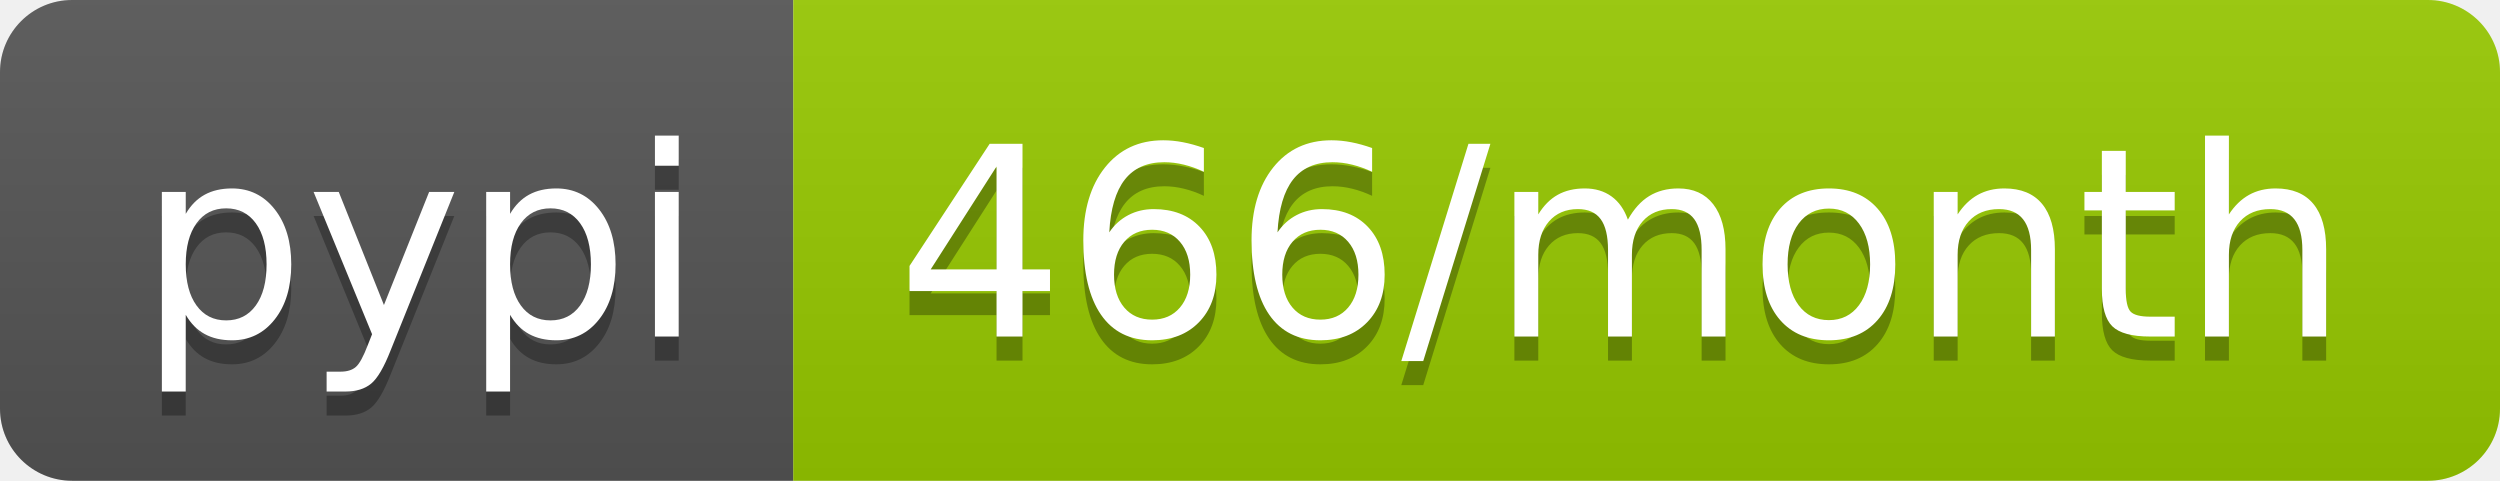
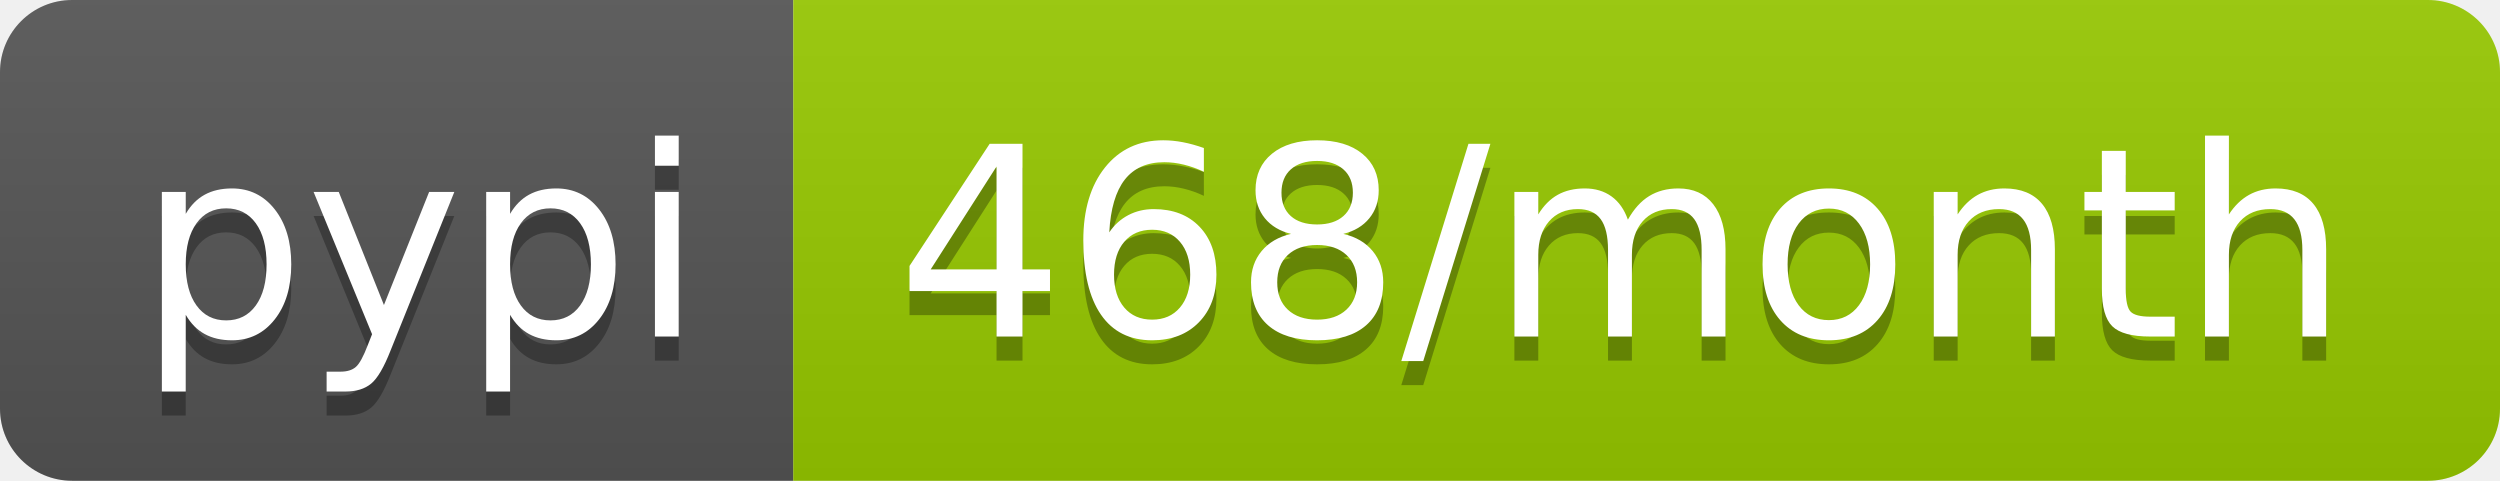
- <svg xmlns="http://www.w3.org/2000/svg" width="104" height="20" role="img" aria-label="pypi: 466/month">
+ <svg xmlns="http://www.w3.org/2000/svg" width="104" height="20" role="img" aria-label="pypi: 468/month">
  <linearGradient id="s" x2="0" y2="100%">
    <stop offset="0" stop-color="#bbb" stop-opacity=".1" />
    <stop offset="1" stop-opacity=".1" />
  </linearGradient>
  <clipPath id="r">
    <rect width="104" height="20" rx="3" fill="#fff" />
  </clipPath>
  <g clip-path="url(#r)">
    <rect width="33" height="20" fill="#555" />
    <rect x="33" width="71" height="20" fill="#97ca00" />
    <rect width="104" height="20" fill="url(#s)" />
  </g>
  <g fill="#fff" text-anchor="middle" font-family="Verdana,Geneva,DejaVu Sans,sans-serif" text-rendering="geometricPrecision" font-size="110">
    <text aria-hidden="true" x="175" y="150" fill="#010101" fill-opacity=".3" transform="scale(.1)" textLength="230">pypi</text>
    <text x="175" y="140" transform="scale(.1)" fill="#fff" textLength="230">pypi</text>
-     <text aria-hidden="true" x="675" y="150" fill="#010101" fill-opacity=".3" transform="scale(.1)" textLength="610">466/month</text>
-     <text x="675" y="140" transform="scale(.1)" fill="#fff" textLength="610">466/month</text>
+     <text aria-hidden="true" x="675" y="150" fill="#010101" fill-opacity=".3" transform="scale(.1)" textLength="610">468/month</text>
+     <text x="675" y="140" transform="scale(.1)" fill="#fff" textLength="610">468/month</text>
  </g>
</svg>
